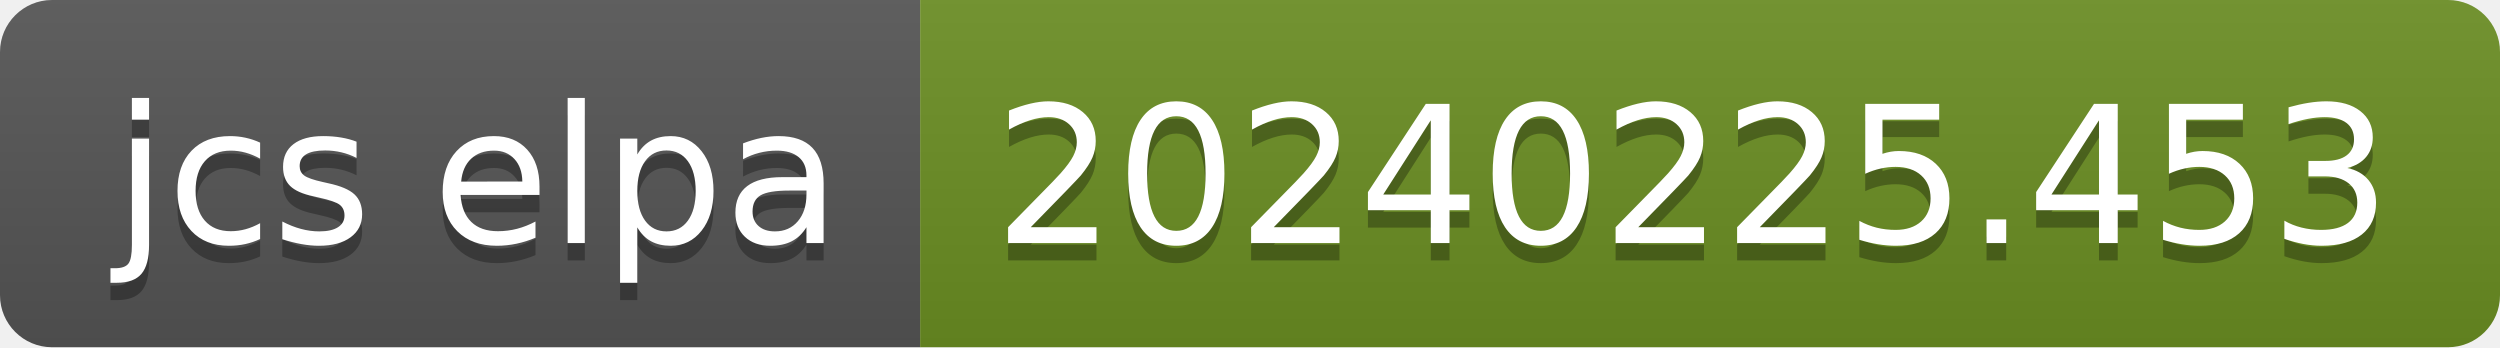
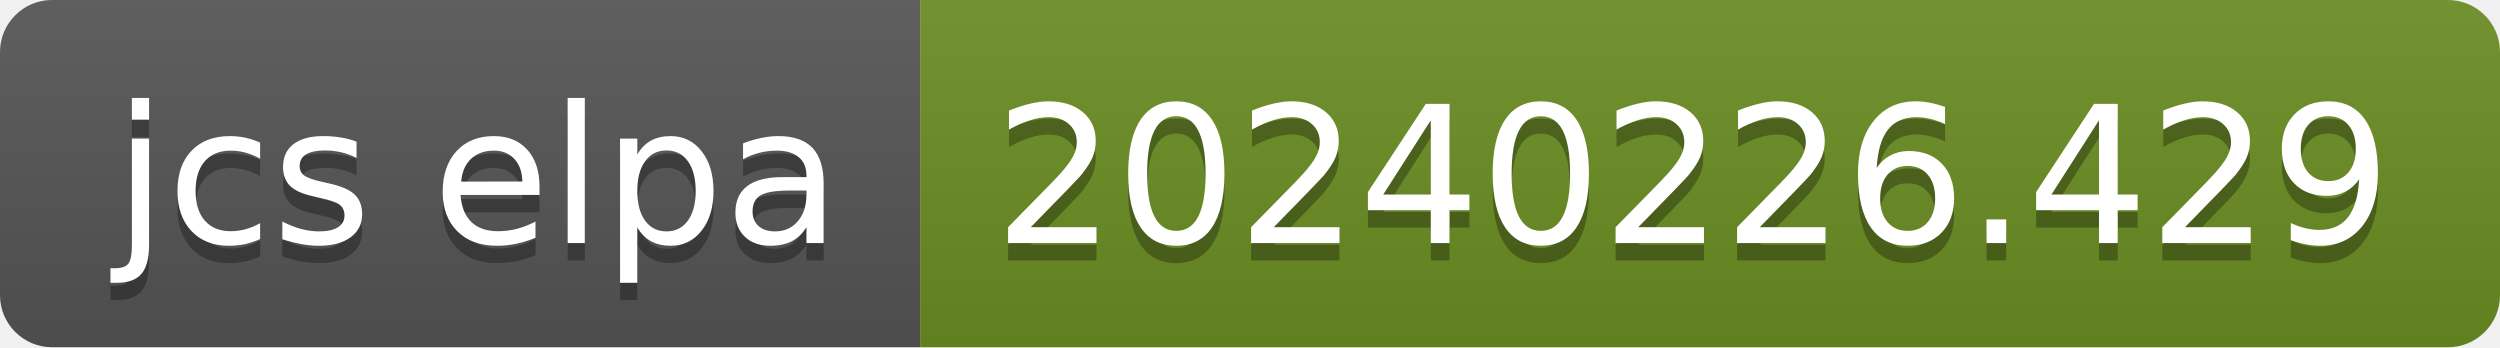
- <svg xmlns="http://www.w3.org/2000/svg" width="144" height="20" role="img" aria-label="jcs elpa: 20240225.453">
+ <svg xmlns="http://www.w3.org/2000/svg" width="144" height="20" role="img" aria-label="jcs elpa: 20240226.429">
  <linearGradient id="s" x2="0" y2="100%">
    <stop offset="0" stop-color="#bbb" stop-opacity=".1" />
    <stop offset="1" stop-opacity=".1" />
  </linearGradient>
  <clipPath id="r">
    <rect width="144" height="20" rx="3" fill="#fff" />
  </clipPath>
  <g clip-path="url(#r)">
    <rect width="53" height="20" fill="#555" />
    <rect x="53" width="91" height="20" fill="#6b8e23" />
    <rect width="144" height="20" fill="url(#s)" />
  </g>
  <g fill="#fff" text-anchor="middle" font-family="Verdana,Geneva,DejaVu Sans,sans-serif" text-rendering="geometricPrecision" font-size="110">
    <text aria-hidden="true" x="275" y="150" fill="#010101" fill-opacity=".3" transform="scale(.1)" textLength="430">jcs elpa</text>
    <text x="275" y="140" transform="scale(.1)" fill="#fff" textLength="430">jcs elpa</text>
-     <text aria-hidden="true" x="975" y="150" fill="#010101" fill-opacity=".3" transform="scale(.1)" textLength="810">20240225.453</text>
-     <text x="975" y="140" transform="scale(.1)" fill="#fff" textLength="810">20240225.453</text>
+     <text aria-hidden="true" x="975" y="150" fill="#010101" fill-opacity=".3" transform="scale(.1)" textLength="810">20240226.429</text>
+     <text x="975" y="140" transform="scale(.1)" fill="#fff" textLength="810">20240226.429</text>
  </g>
</svg>
